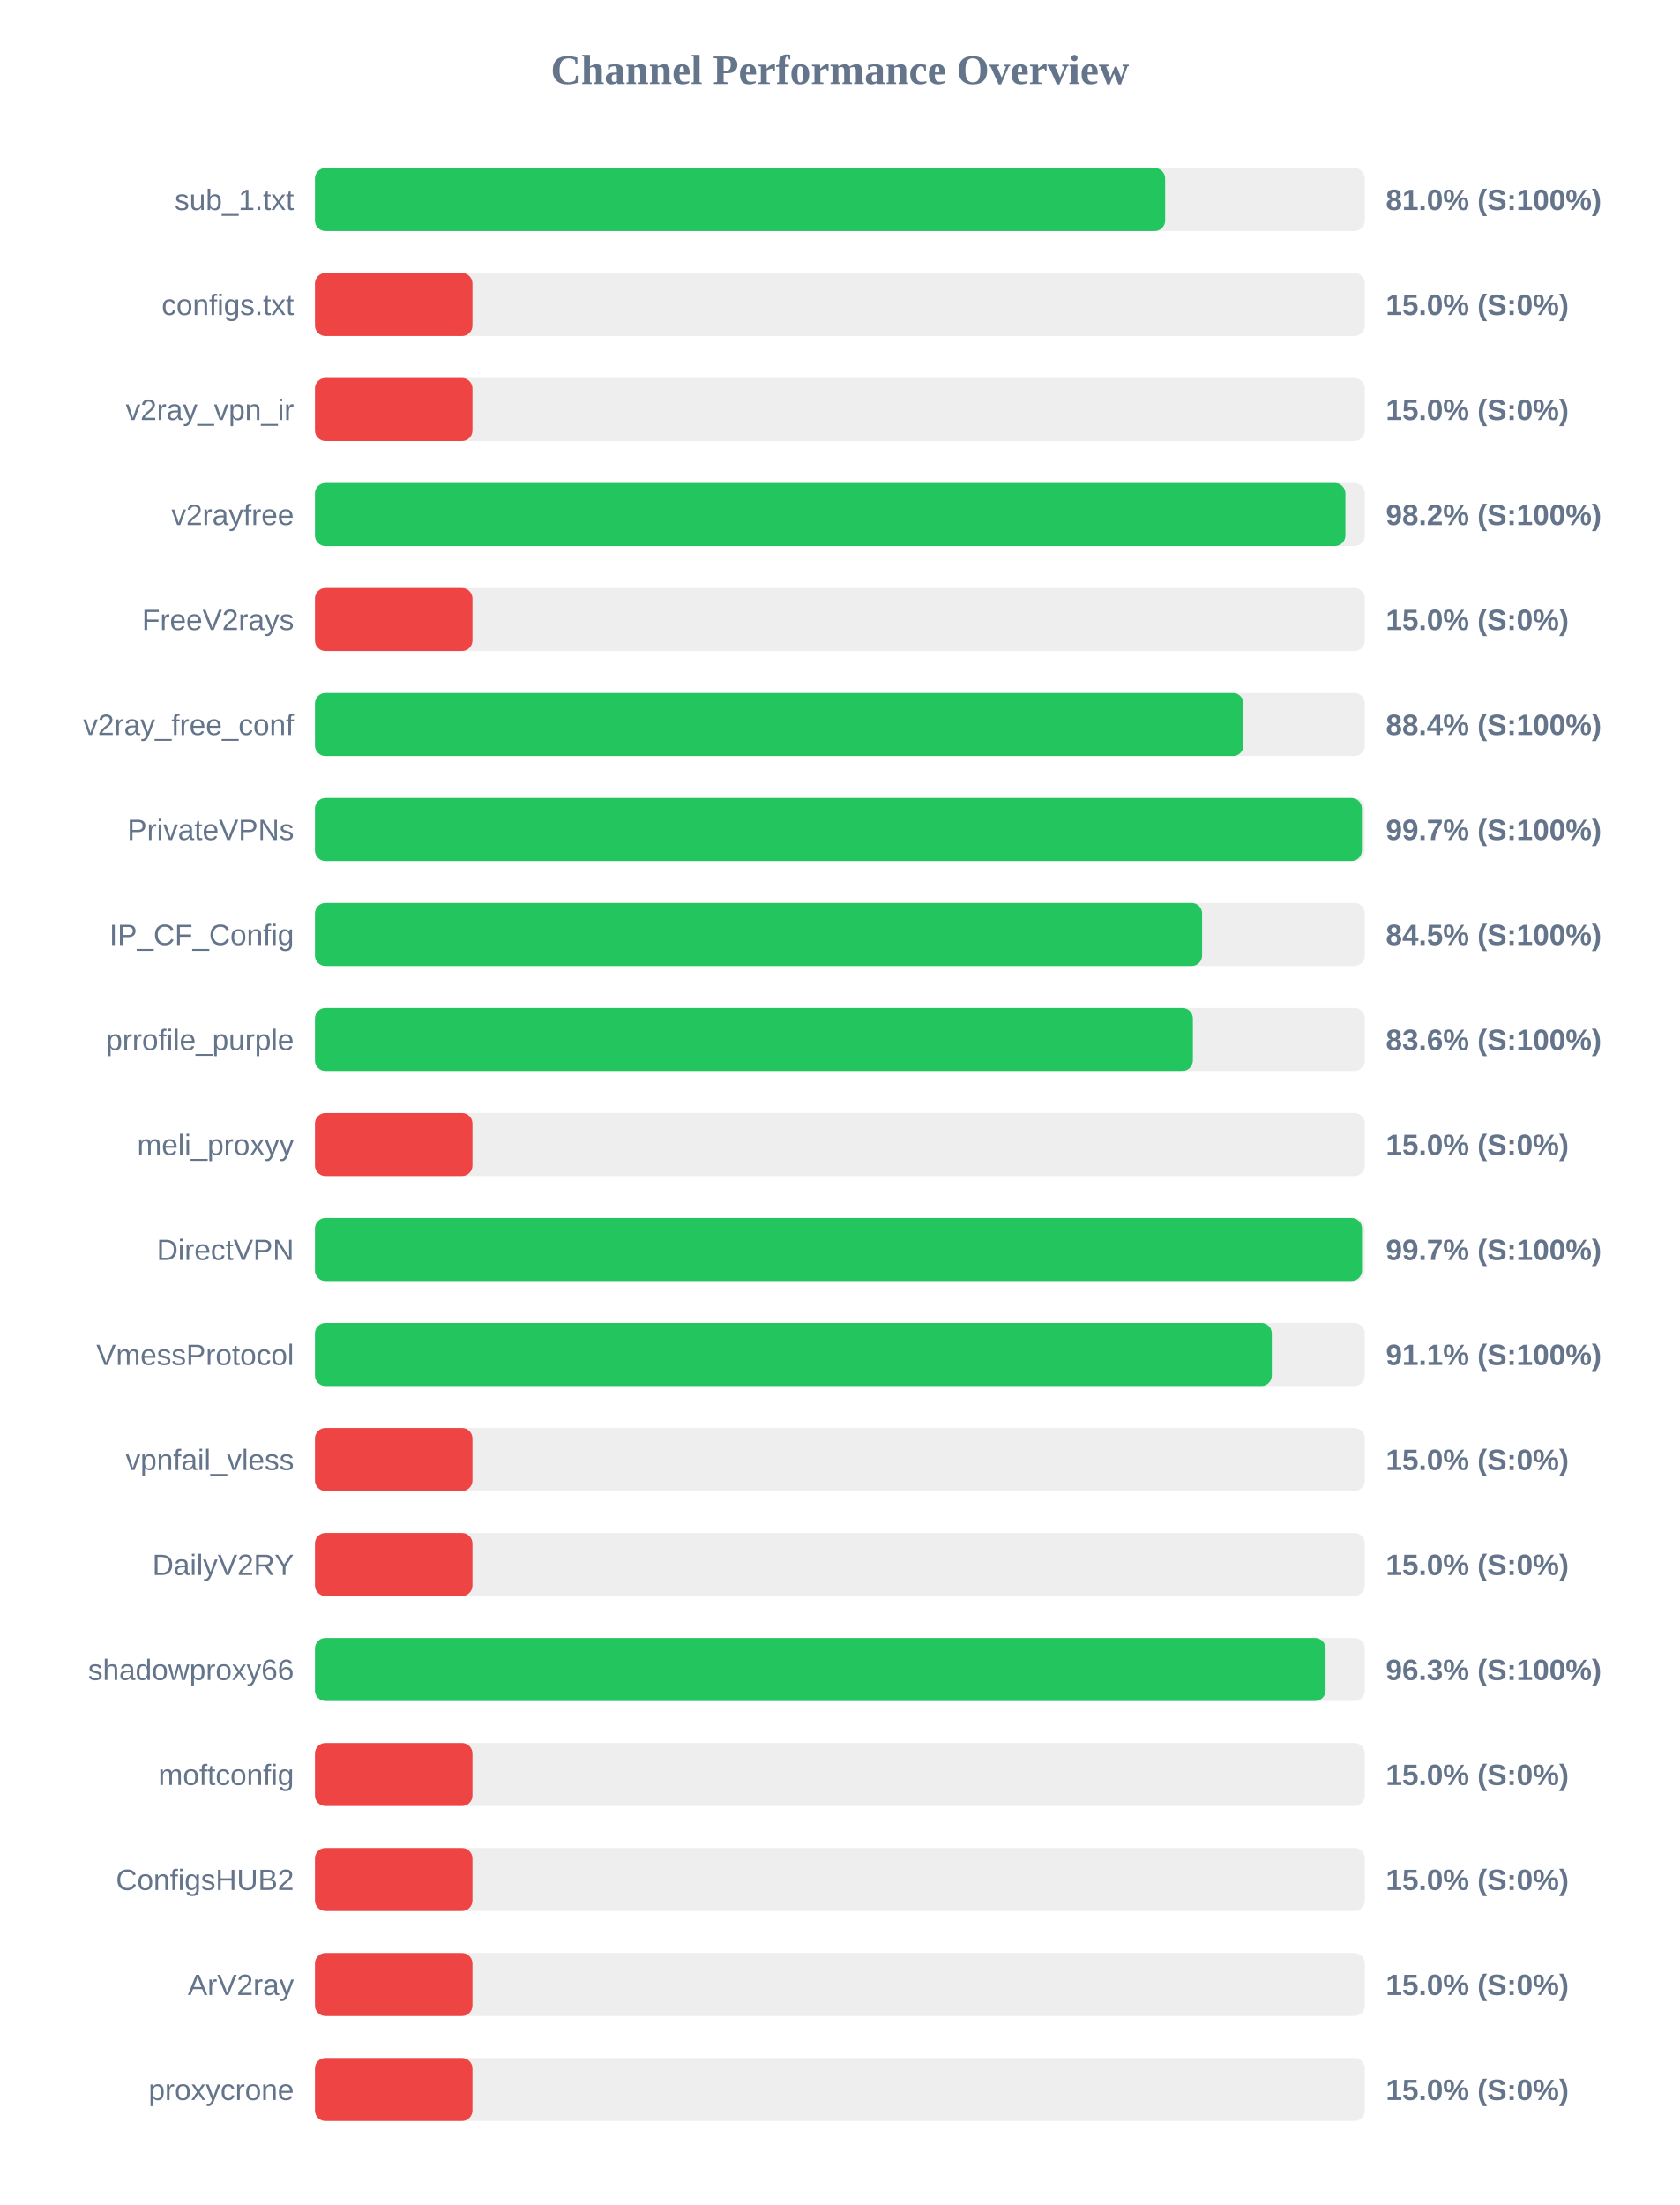
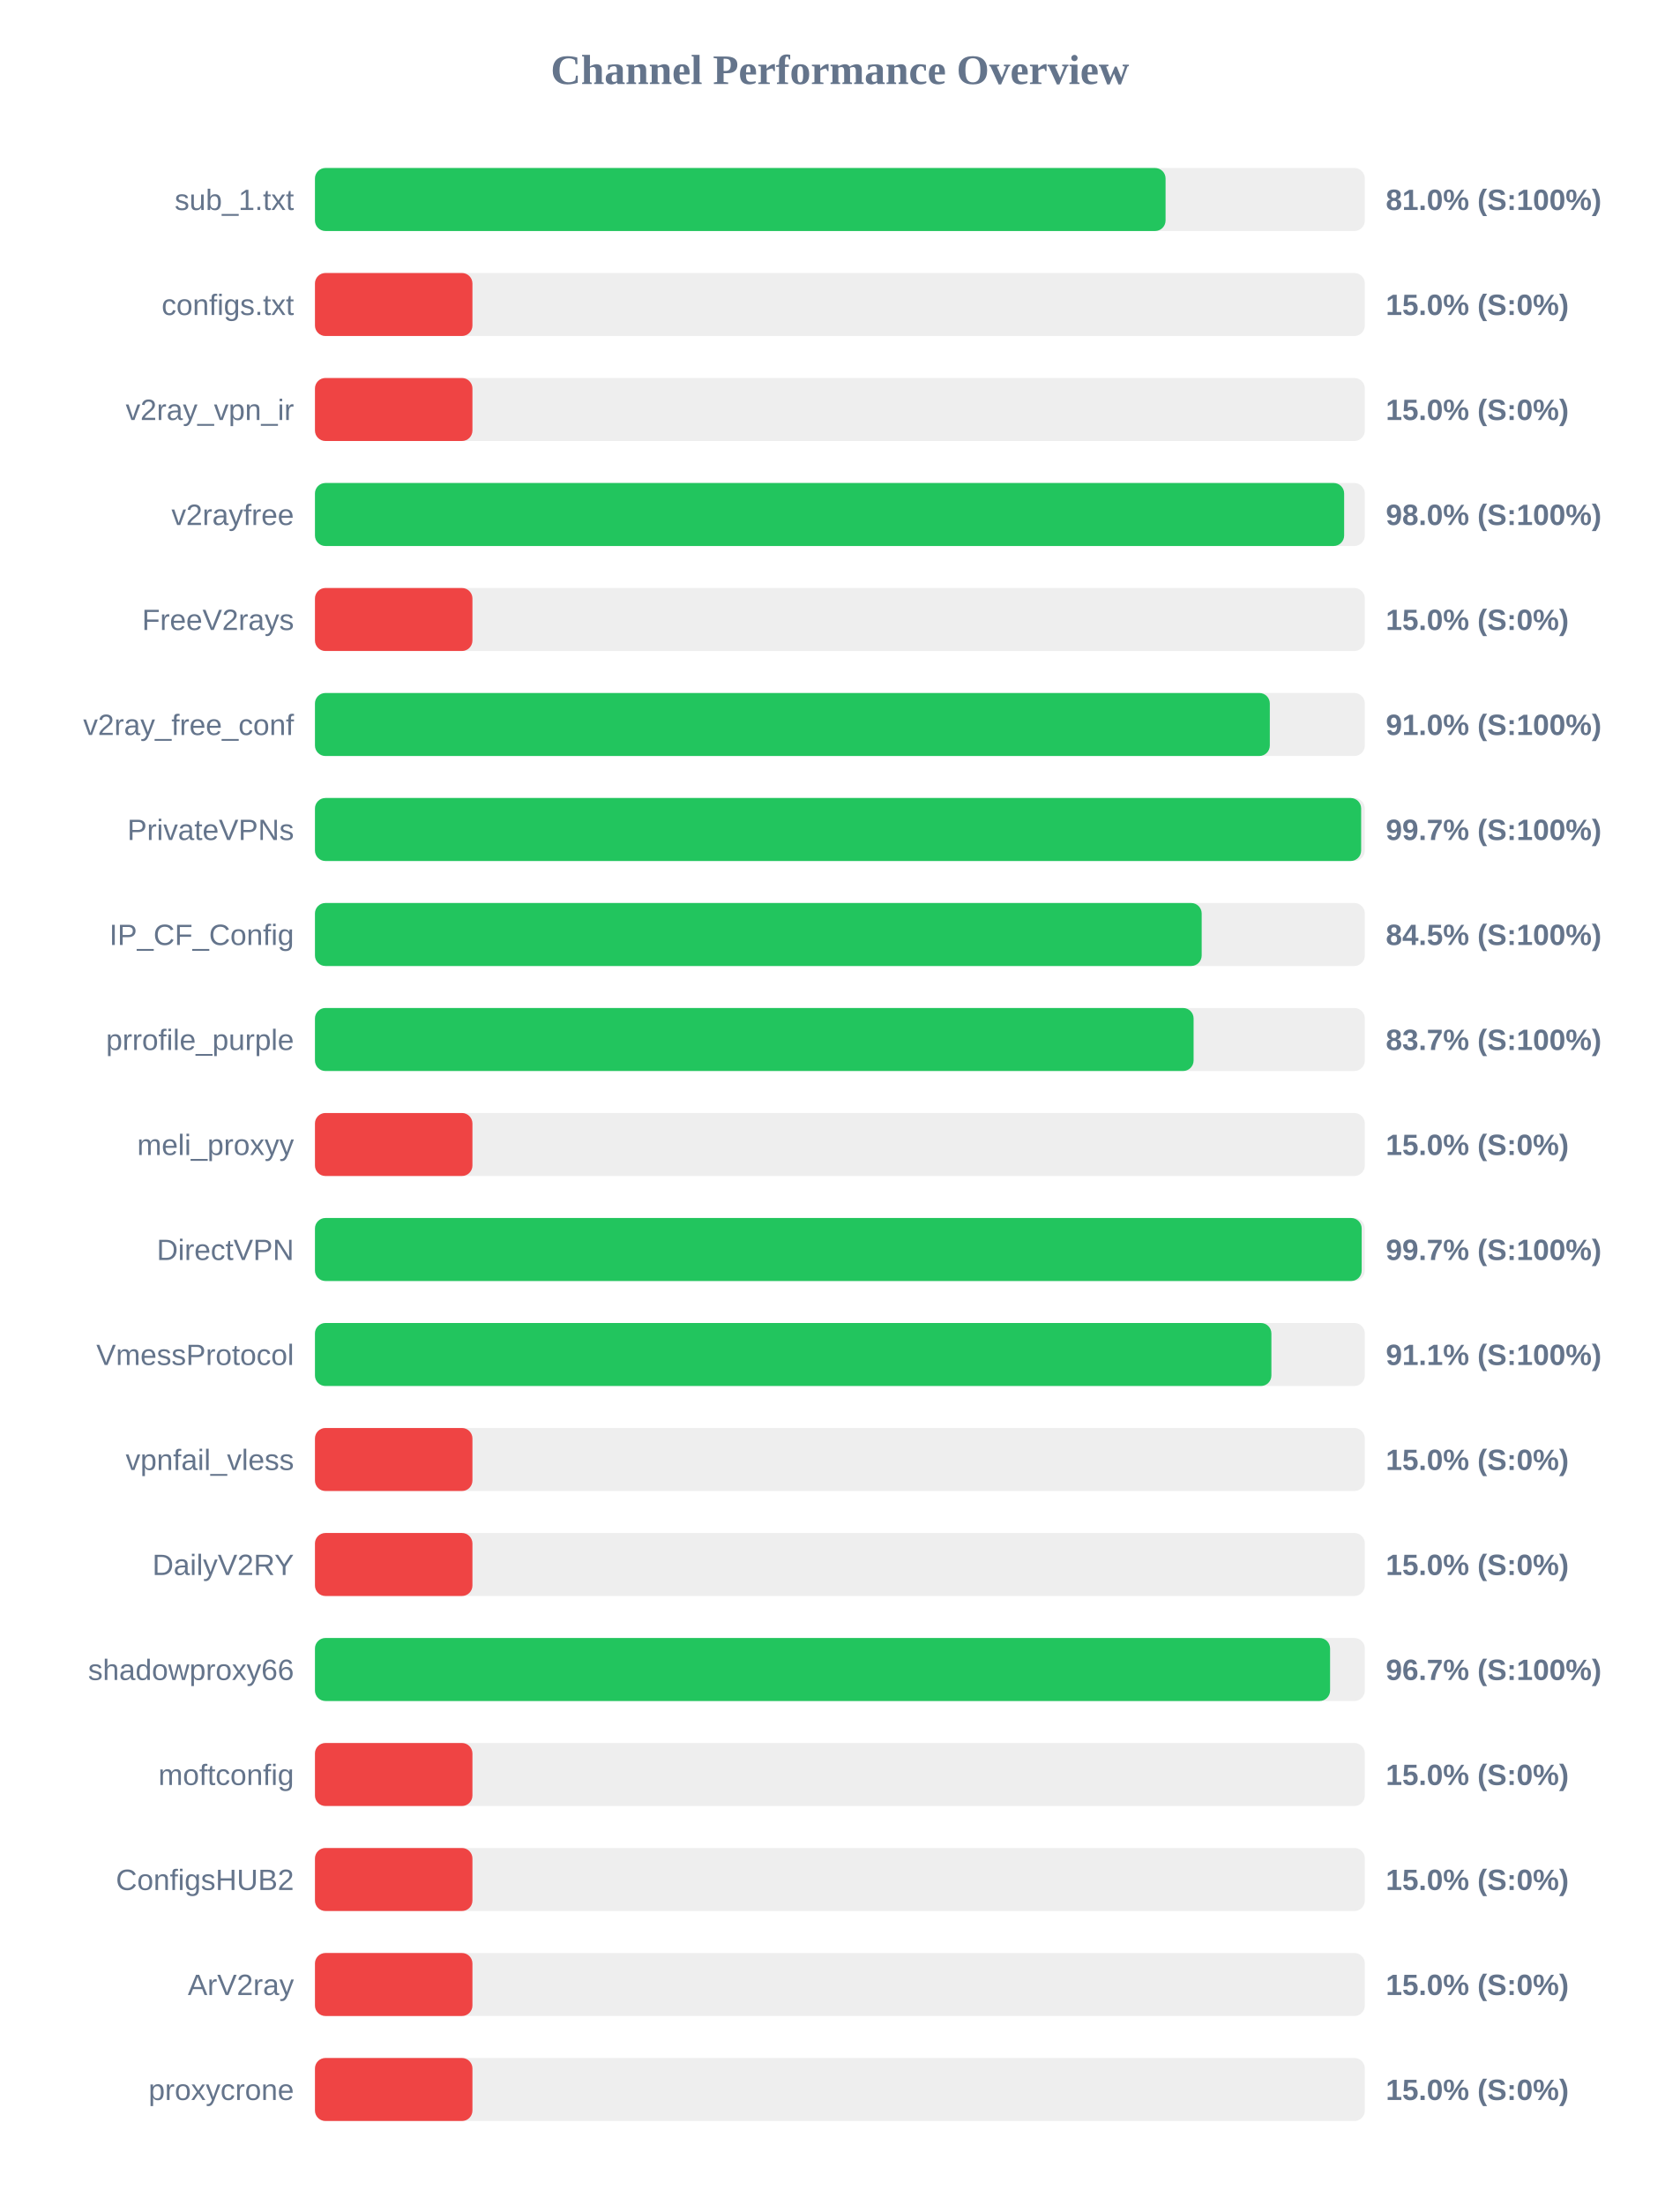
<svg xmlns="http://www.w3.org/2000/svg" width="800" height="1050" version="1.1">
  <style>
        .row { font: 14px Arial; fill: #64748b; }
        .score { font: bold 14px Arial; fill: #64748b; }
    </style>
  <text x="400" y="40" text-anchor="middle" font-size="20px" font-weight="bold" fill="#64748b">Channel Performance Overview</text>
  <rect x="150" y="80" width="500" height="30" fill="#eee" rx="5" />
-   <rect x="150" y="80" width="404.9" height="30" fill="#22c55e" rx="5" />
+   <rect x="150" y="80" width="405.1" height="30" fill="#22c55e" rx="5" />
  <text x="140" y="100" text-anchor="end" class="row">sub_1.txt</text>
  <text x="660" y="100" text-anchor="start" class="score">81.0% (S:100%)</text>
  <rect x="150" y="130" width="500" height="30" fill="#eee" rx="5" />
  <rect x="150" y="130" width="75.0" height="30" fill="#ef4444" rx="5" />
  <text x="140" y="150" text-anchor="end" class="row">configs.txt</text>
  <text x="660" y="150" text-anchor="start" class="score">15.0% (S:0%)</text>
  <rect x="150" y="180" width="500" height="30" fill="#eee" rx="5" />
  <rect x="150" y="180" width="75.0" height="30" fill="#ef4444" rx="5" />
  <text x="140" y="200" text-anchor="end" class="row">v2ray_vpn_ir</text>
  <text x="660" y="200" text-anchor="start" class="score">15.0% (S:0%)</text>
  <rect x="150" y="230" width="500" height="30" fill="#eee" rx="5" />
-   <rect x="150" y="230" width="490.75" height="30" fill="#22c55e" rx="5" />
+   <rect x="150" y="230" width="490.15" height="30" fill="#22c55e" rx="5" />
  <text x="140" y="250" text-anchor="end" class="row">v2rayfree</text>
-   <text x="660" y="250" text-anchor="start" class="score">98.2% (S:100%)</text>
+   <text x="660" y="250" text-anchor="start" class="score">98.0% (S:100%)</text>
  <rect x="150" y="280" width="500" height="30" fill="#eee" rx="5" />
  <rect x="150" y="280" width="75.0" height="30" fill="#ef4444" rx="5" />
  <text x="140" y="300" text-anchor="end" class="row">FreeV2rays</text>
  <text x="660" y="300" text-anchor="start" class="score">15.0% (S:0%)</text>
  <rect x="150" y="330" width="500" height="30" fill="#eee" rx="5" />
-   <rect x="150" y="330" width="442.2" height="30" fill="#22c55e" rx="5" />
+   <rect x="150" y="330" width="454.75" height="30" fill="#22c55e" rx="5" />
  <text x="140" y="350" text-anchor="end" class="row">v2ray_free_conf</text>
-   <text x="660" y="350" text-anchor="start" class="score">88.4% (S:100%)</text>
+   <text x="660" y="350" text-anchor="start" class="score">91.0% (S:100%)</text>
  <rect x="150" y="380" width="500" height="30" fill="#eee" rx="5" />
-   <rect x="150" y="380" width="498.6" height="30" fill="#22c55e" rx="5" />
+   <rect x="150" y="380" width="498.25" height="30" fill="#22c55e" rx="5" />
  <text x="140" y="400" text-anchor="end" class="row">PrivateVPNs</text>
  <text x="660" y="400" text-anchor="start" class="score">99.7% (S:100%)</text>
  <rect x="150" y="430" width="500" height="30" fill="#eee" rx="5" />
-   <rect x="150" y="430" width="422.5" height="30" fill="#22c55e" rx="5" />
+   <rect x="150" y="430" width="422.3" height="30" fill="#22c55e" rx="5" />
  <text x="140" y="450" text-anchor="end" class="row">IP_CF_Config</text>
  <text x="660" y="450" text-anchor="start" class="score">84.5% (S:100%)</text>
  <rect x="150" y="480" width="500" height="30" fill="#eee" rx="5" />
-   <rect x="150" y="480" width="418.1" height="30" fill="#22c55e" rx="5" />
+   <rect x="150" y="480" width="418.45" height="30" fill="#22c55e" rx="5" />
  <text x="140" y="500" text-anchor="end" class="row">prrofile_purple</text>
-   <text x="660" y="500" text-anchor="start" class="score">83.6% (S:100%)</text>
+   <text x="660" y="500" text-anchor="start" class="score">83.7% (S:100%)</text>
  <rect x="150" y="530" width="500" height="30" fill="#eee" rx="5" />
  <rect x="150" y="530" width="75.0" height="30" fill="#ef4444" rx="5" />
  <text x="140" y="550" text-anchor="end" class="row">meli_proxyy</text>
  <text x="660" y="550" text-anchor="start" class="score">15.0% (S:0%)</text>
  <rect x="150" y="580" width="500" height="30" fill="#eee" rx="5" />
-   <rect x="150" y="580" width="498.65" height="30" fill="#22c55e" rx="5" />
+   <rect x="150" y="580" width="498.5" height="30" fill="#22c55e" rx="5" />
  <text x="140" y="600" text-anchor="end" class="row">DirectVPN</text>
  <text x="660" y="600" text-anchor="start" class="score">99.7% (S:100%)</text>
  <rect x="150" y="630" width="500" height="30" fill="#eee" rx="5" />
-   <rect x="150" y="630" width="455.7" height="30" fill="#22c55e" rx="5" />
+   <rect x="150" y="630" width="455.5" height="30" fill="#22c55e" rx="5" />
  <text x="140" y="650" text-anchor="end" class="row">VmessProtocol</text>
  <text x="660" y="650" text-anchor="start" class="score">91.1% (S:100%)</text>
  <rect x="150" y="680" width="500" height="30" fill="#eee" rx="5" />
  <rect x="150" y="680" width="75.0" height="30" fill="#ef4444" rx="5" />
  <text x="140" y="700" text-anchor="end" class="row">vpnfail_vless</text>
  <text x="660" y="700" text-anchor="start" class="score">15.0% (S:0%)</text>
  <rect x="150" y="730" width="500" height="30" fill="#eee" rx="5" />
  <rect x="150" y="730" width="75.0" height="30" fill="#ef4444" rx="5" />
  <text x="140" y="750" text-anchor="end" class="row">DailyV2RY</text>
  <text x="660" y="750" text-anchor="start" class="score">15.0% (S:0%)</text>
  <rect x="150" y="780" width="500" height="30" fill="#eee" rx="5" />
-   <rect x="150" y="780" width="481.3" height="30" fill="#22c55e" rx="5" />
+   <rect x="150" y="780" width="483.45" height="30" fill="#22c55e" rx="5" />
  <text x="140" y="800" text-anchor="end" class="row">shadowproxy66</text>
-   <text x="660" y="800" text-anchor="start" class="score">96.3% (S:100%)</text>
+   <text x="660" y="800" text-anchor="start" class="score">96.7% (S:100%)</text>
  <rect x="150" y="830" width="500" height="30" fill="#eee" rx="5" />
  <rect x="150" y="830" width="75.0" height="30" fill="#ef4444" rx="5" />
  <text x="140" y="850" text-anchor="end" class="row">moftconfig</text>
  <text x="660" y="850" text-anchor="start" class="score">15.0% (S:0%)</text>
  <rect x="150" y="880" width="500" height="30" fill="#eee" rx="5" />
  <rect x="150" y="880" width="75.0" height="30" fill="#ef4444" rx="5" />
  <text x="140" y="900" text-anchor="end" class="row">ConfigsHUB2</text>
  <text x="660" y="900" text-anchor="start" class="score">15.0% (S:0%)</text>
  <rect x="150" y="930" width="500" height="30" fill="#eee" rx="5" />
  <rect x="150" y="930" width="75.0" height="30" fill="#ef4444" rx="5" />
  <text x="140" y="950" text-anchor="end" class="row">ArV2ray</text>
  <text x="660" y="950" text-anchor="start" class="score">15.0% (S:0%)</text>
  <rect x="150" y="980" width="500" height="30" fill="#eee" rx="5" />
  <rect x="150" y="980" width="75.0" height="30" fill="#ef4444" rx="5" />
  <text x="140" y="1000" text-anchor="end" class="row">proxycrone</text>
  <text x="660" y="1000" text-anchor="start" class="score">15.0% (S:0%)</text>
</svg>
